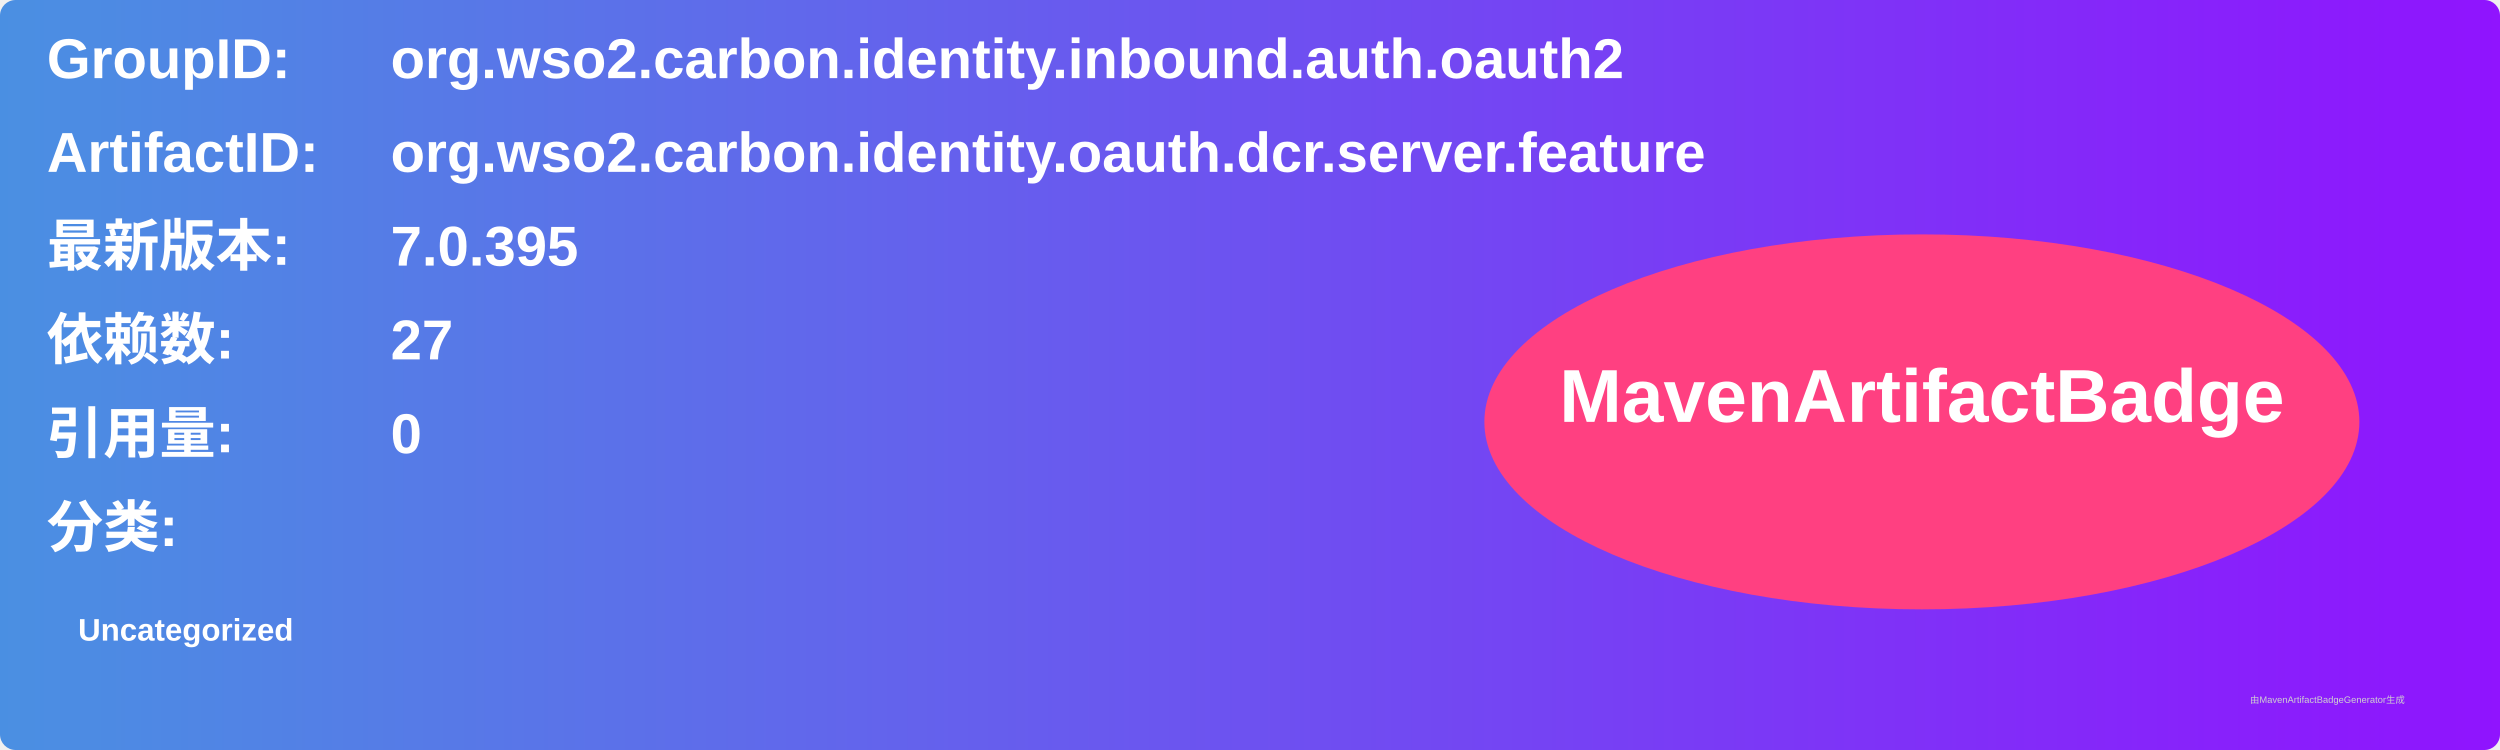
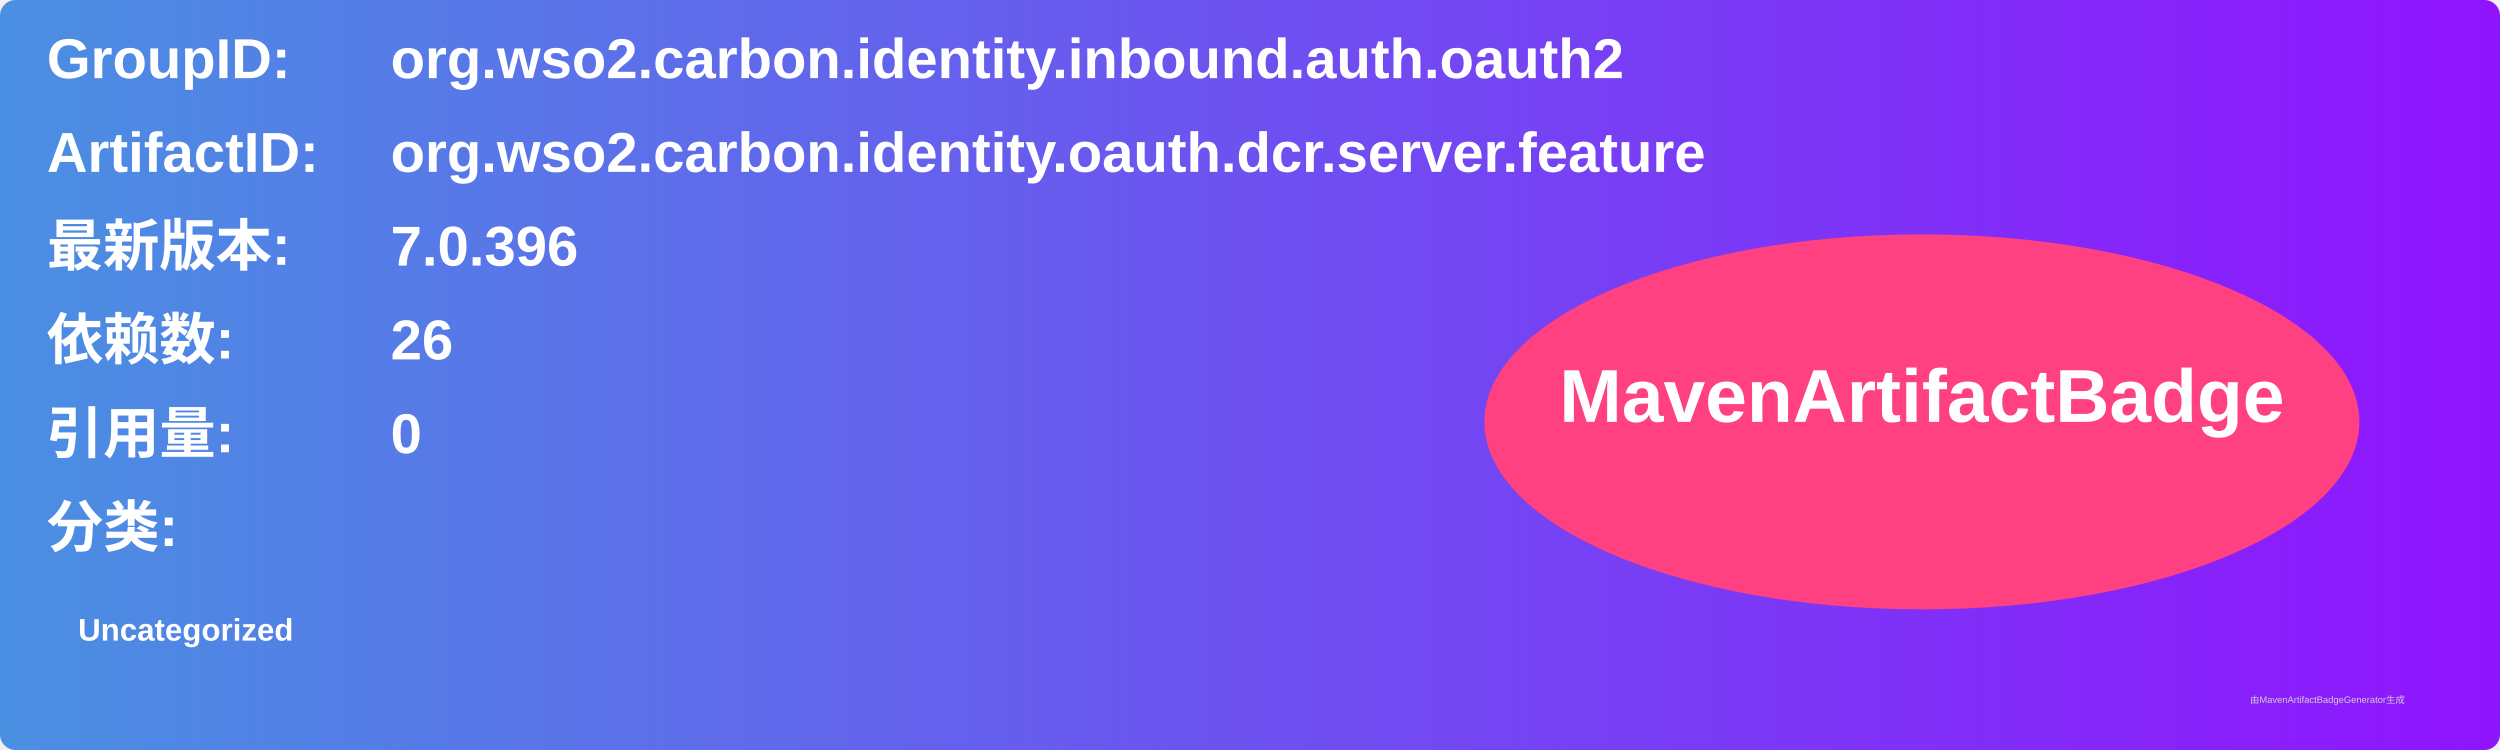
<svg xmlns="http://www.w3.org/2000/svg" width="800" height="240" viewBox="0 0 800 240">
  <linearGradient id="grad" x1="0%" y1="0%" x2="100%" y2="0%">
    <stop offset="0%" stop-color="#4a90e2" />
    <stop offset="100%" stop-color="#9013fe" />
  </linearGradient>
  <rect width="100%" height="100%" rx="5" ry="5" fill="url(#grad)" />
  <g transform="translate(15, 15)">
    <text x="0" y="10" font-family="Arial" font-size="18" fill="white" font-weight="bold" width="260">GroupID:</text>
    <text x="110" y="10" font-family="Arial" font-size="18" fill="white" font-weight="bold" width="460">org.wso2.carbon.identity.inbound.auth.oauth2</text>
    <text x="0" y="40" font-family="Arial" font-size="18" fill="white" font-weight="bold" width="260">ArtifactID:</text>
    <text x="110" y="40" font-family="Arial" font-size="18" fill="white" font-weight="bold" width="460">org.wso2.carbon.identity.oauth.dcr.server.feature</text>
    <text x="0" y="70" font-family="Arial" font-size="18" fill="white" font-weight="bold">最新版本:</text>
    <text x="110" y="70" font-family="Arial" font-size="18" fill="white" font-weight="bold">
-       <tspan font-weight="bold">7.0.395</tspan>
+       <tspan font-weight="bold">7.0.396</tspan>
    </text>
    <text x="0" y="100" font-family="Arial" font-size="18" fill="white" font-weight="bold">依赖数: </text>
    <text x="110" y="100" font-family="Arial" font-size="18" fill="white">
-       <tspan font-weight="bold">27</tspan>
+       <tspan font-weight="bold">26</tspan>
    </text>
    <text x="0" y="130" font-family="Arial" font-size="18" fill="white" font-weight="bold">引用量: </text>
    <text x="110" y="130" font-family="Arial" font-size="18" fill="white">
      <tspan font-weight="bold">0</tspan>
    </text>
    <text x="0" y="160" font-family="Arial" font-size="18" fill="white" font-weight="bold">分类:</text>
    <text x="10" y="190" font-family="Arial" font-size="10" fill="white">
      <tspan font-weight="bold">Uncategorized</tspan>
    </text>
    <ellipse cx="600" cy="120" rx="140" ry="60" fill="#ff4081" />
    <text x="600" y="120" text-anchor="middle" font-family="Arial" font-size="24" fill="white" font-weight="bold">MavenArtifactBadge</text>
  </g>
  <text x="720" y="225" font-family="Arial" font-size="3" fill="#d0d0d0">由MavenArtifactBadgeGenerator生成</text>
</svg>
